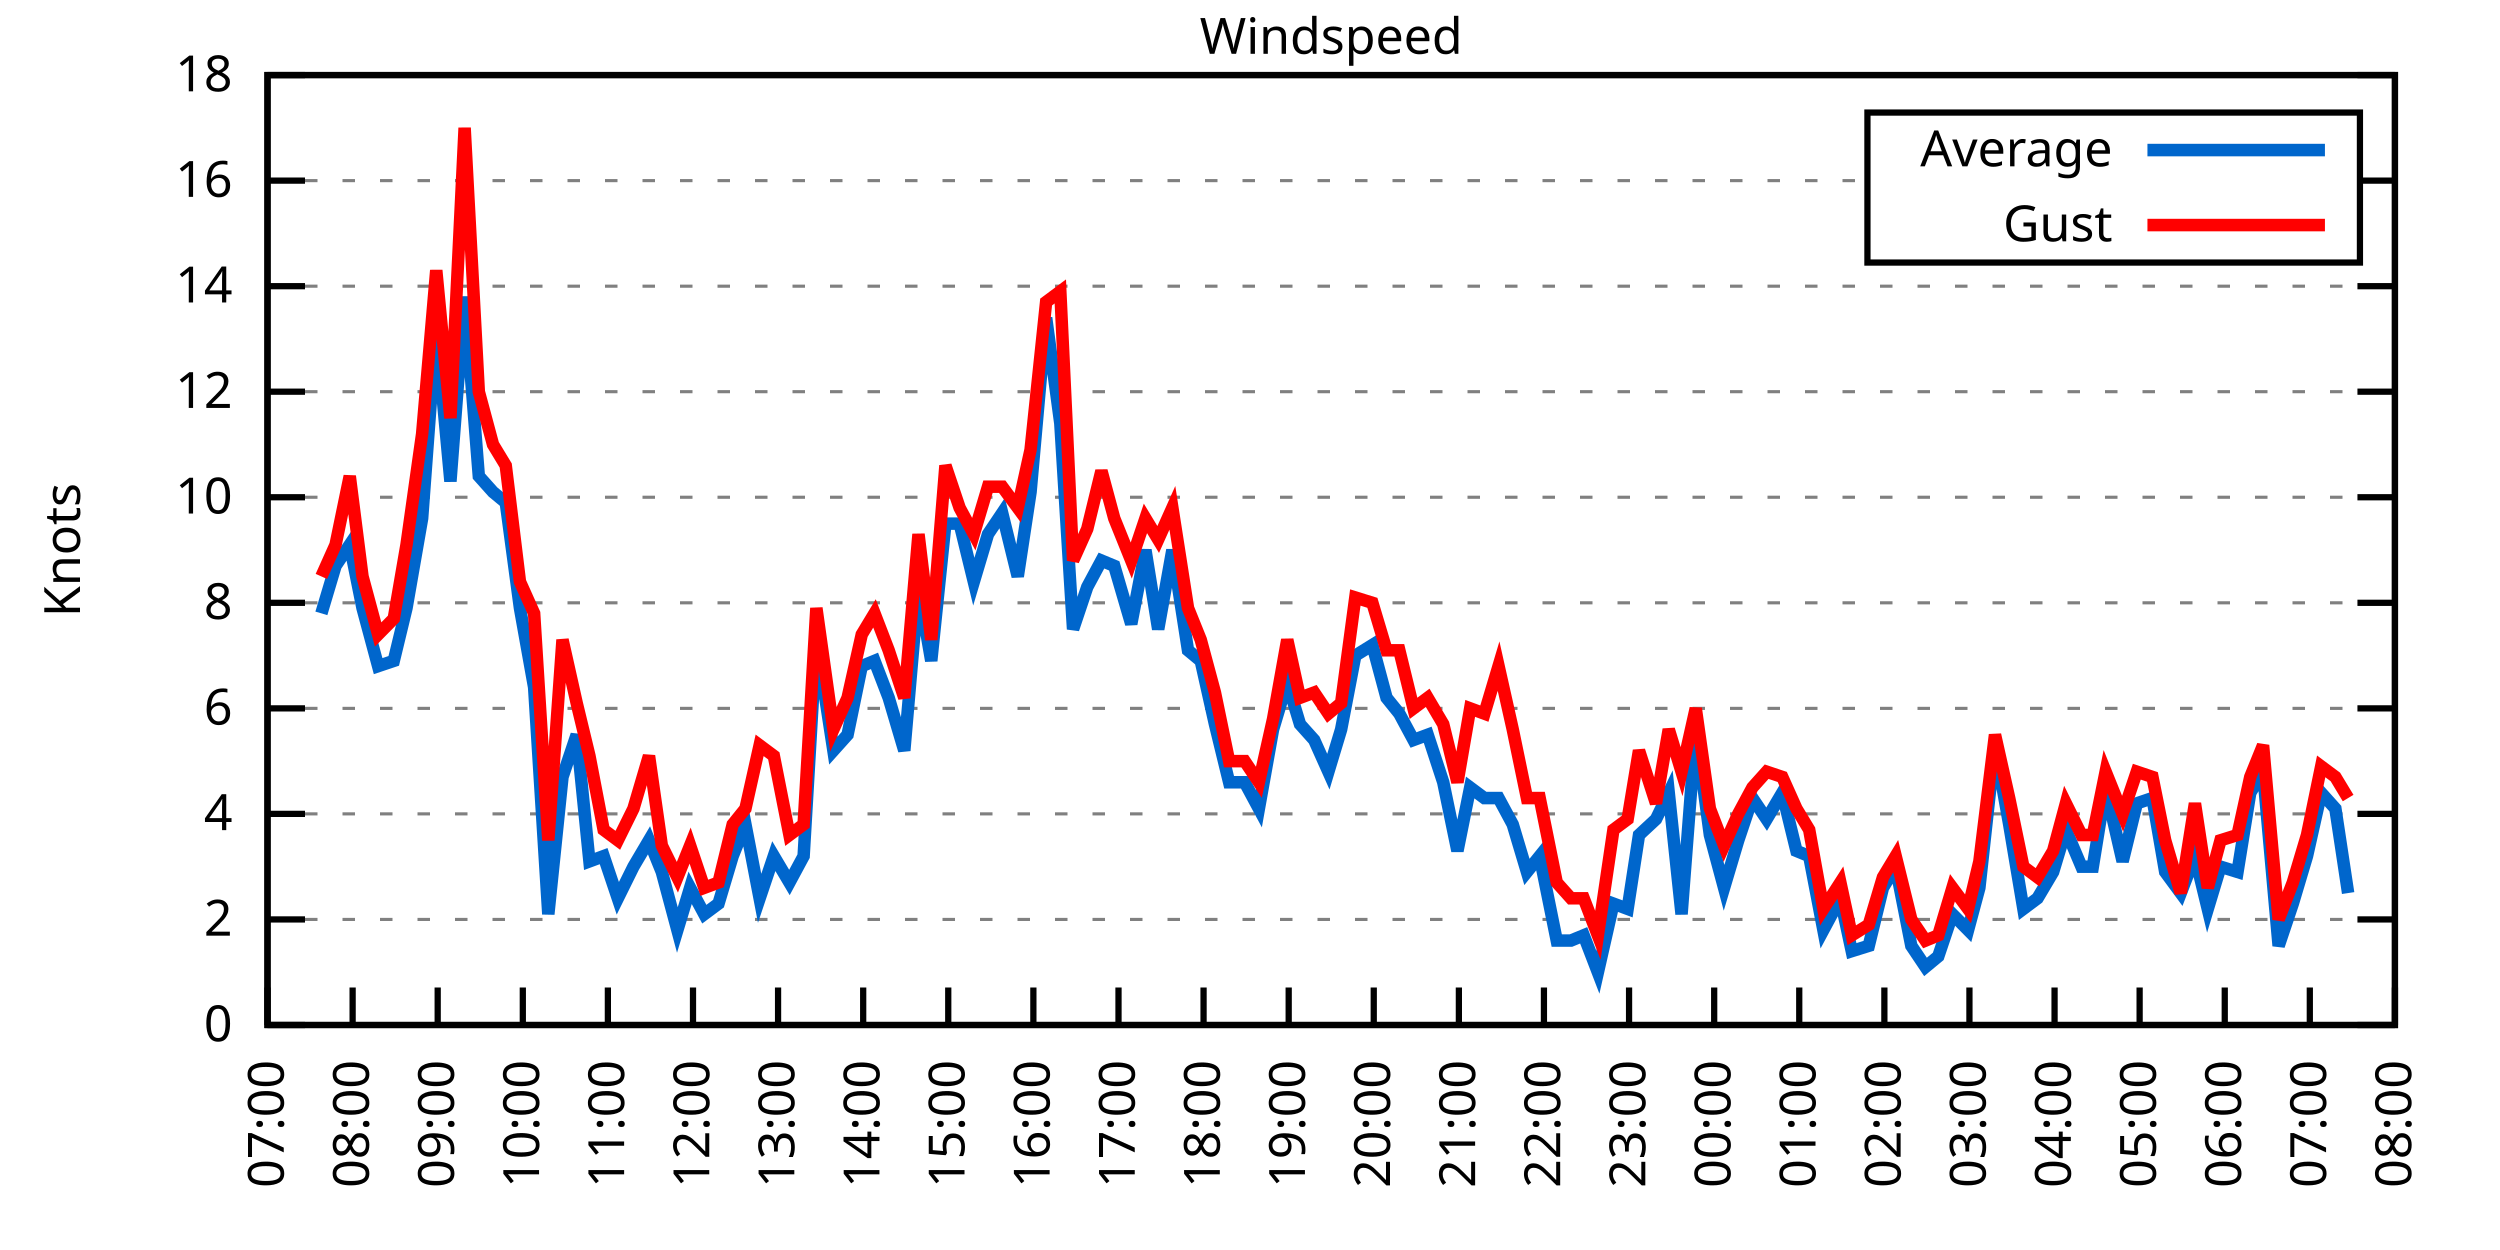
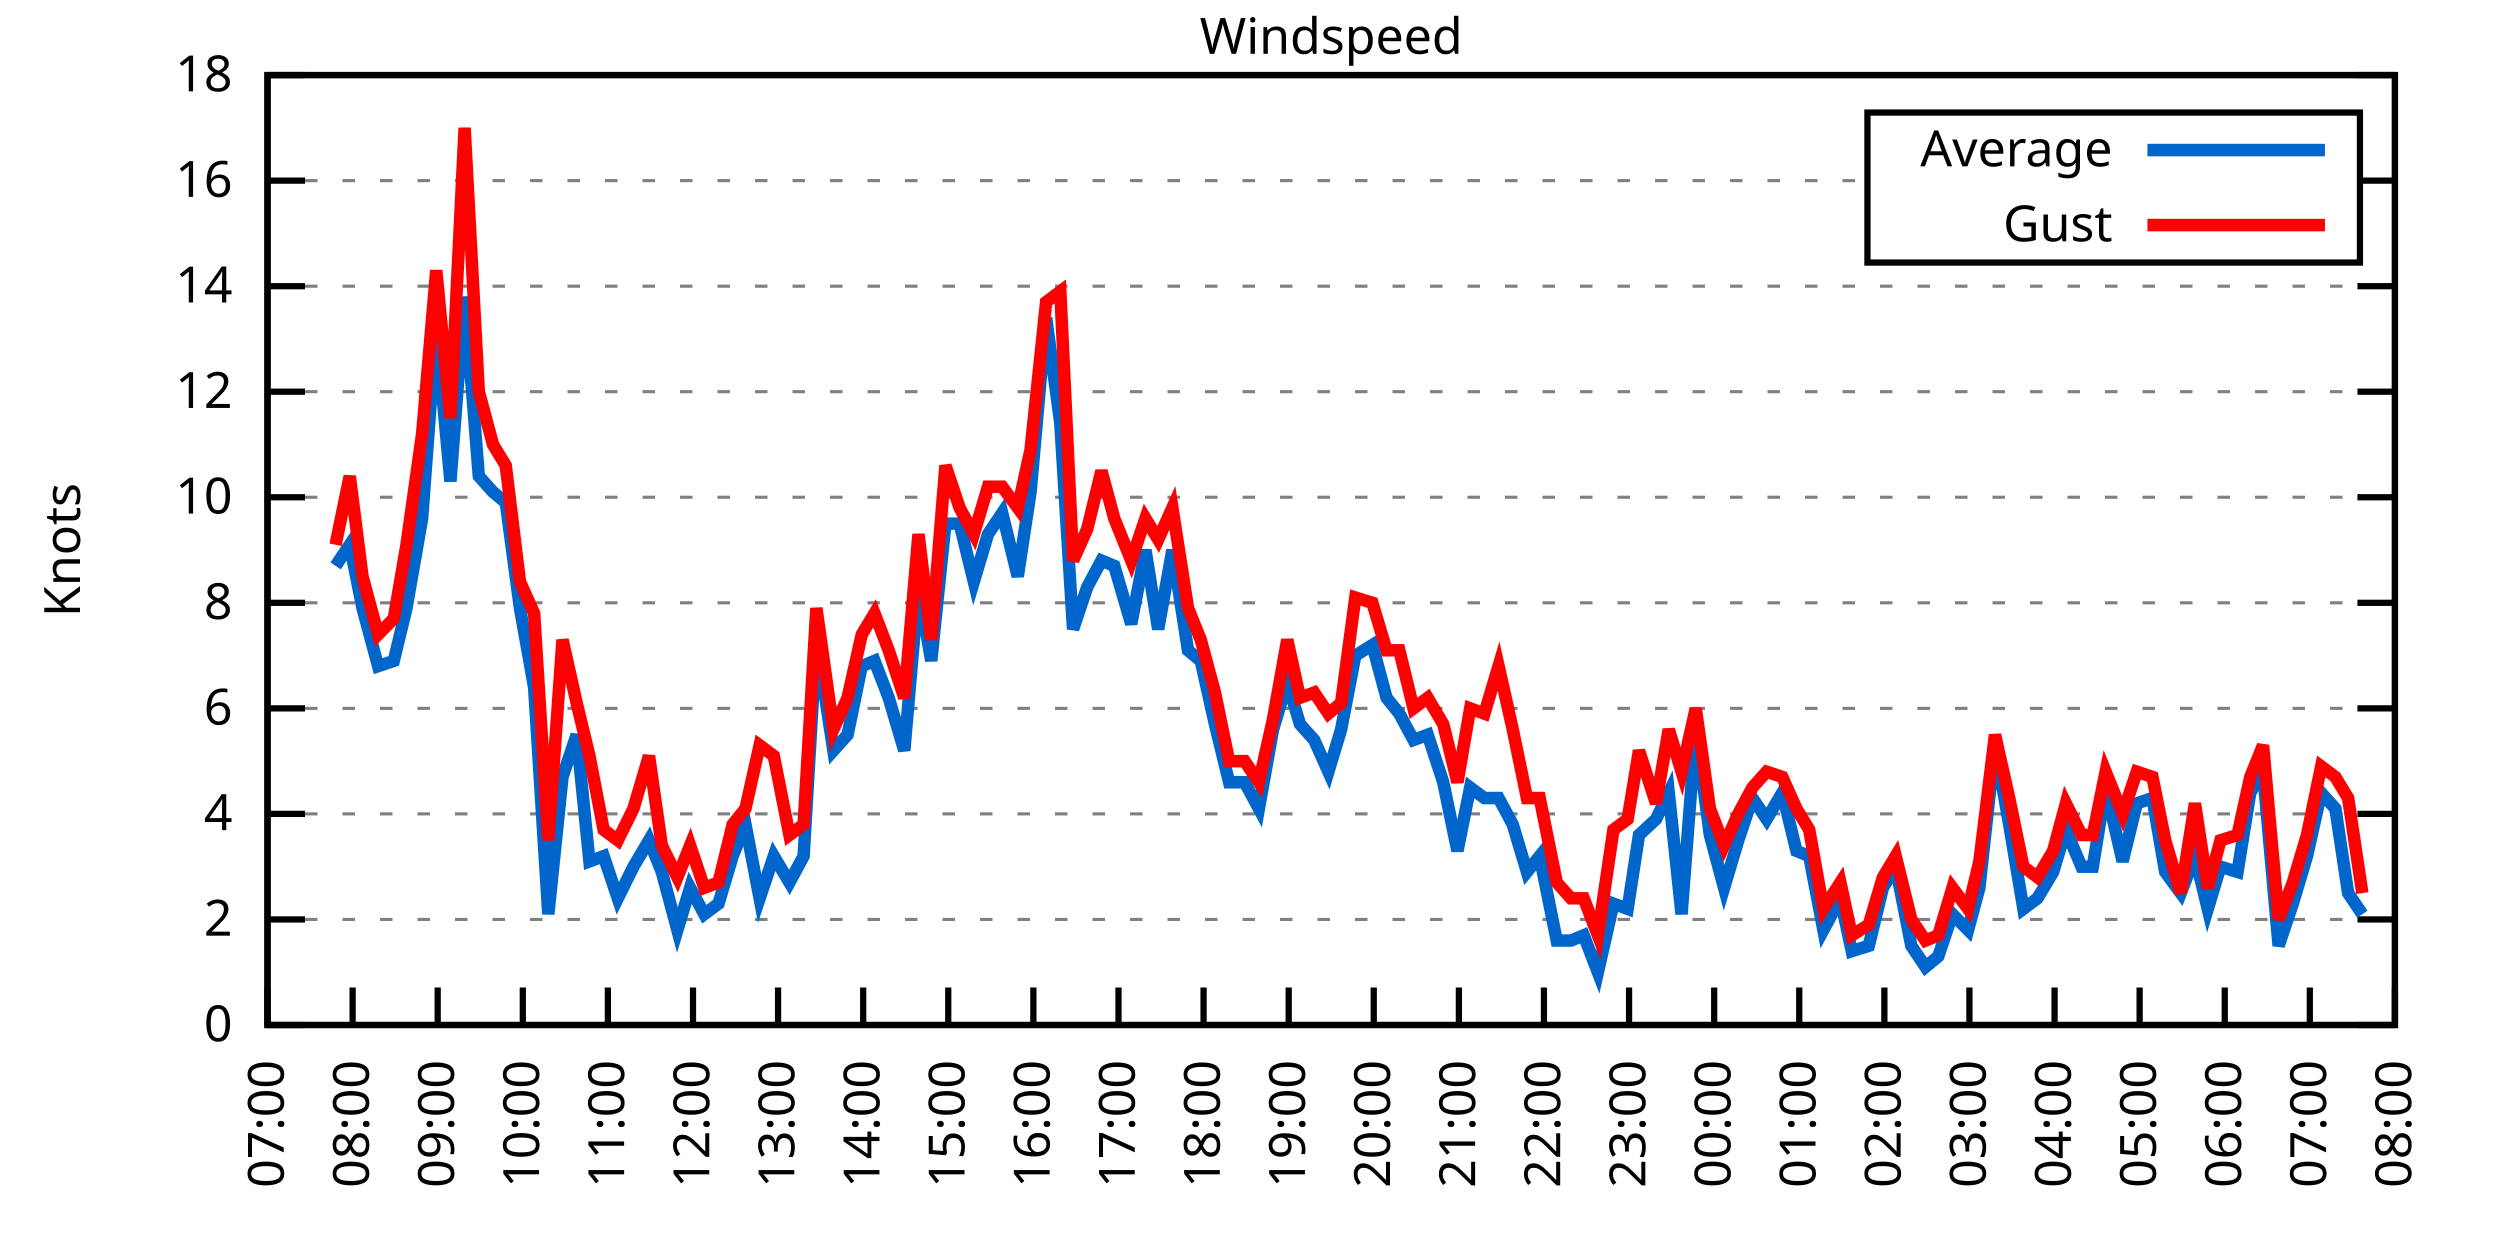
<svg xmlns="http://www.w3.org/2000/svg" xmlns:xlink="http://www.w3.org/1999/xlink" width="400" height="200" viewBox="0 0 400 200">
  <g id="gnuplot_canvas">
    <rect x="0" y="0" width="400" height="200" fill="none" />
    <defs>
      <circle id="gpDot" r="0.5" stroke-width="0.5" stroke="currentColor" />
      <path id="gpPt0" stroke-width="0.333" stroke="currentColor" d="M-1,0 h2 M0,-1 v2" />
      <path id="gpPt1" stroke-width="0.333" stroke="currentColor" d="M-1,-1 L1,1 M1,-1 L-1,1" />
      <path id="gpPt2" stroke-width="0.333" stroke="currentColor" d="M-1,0 L1,0 M0,-1 L0,1 M-1,-1 L1,1 M-1,1 L1,-1" />
      <rect id="gpPt3" stroke-width="0.333" stroke="currentColor" x="-1" y="-1" width="2" height="2" />
      <rect id="gpPt4" stroke-width="0.333" stroke="currentColor" fill="currentColor" x="-1" y="-1" width="2" height="2" />
      <circle id="gpPt5" stroke-width="0.333" stroke="currentColor" cx="0" cy="0" r="1" />
      <use xlink:href="#gpPt5" id="gpPt6" fill="currentColor" stroke="none" />
      <path id="gpPt7" stroke-width="0.333" stroke="currentColor" d="M0,-1.33 L-1.33,0.67 L1.33,0.67 z" />
      <use xlink:href="#gpPt7" id="gpPt8" fill="currentColor" stroke="none" />
      <use xlink:href="#gpPt7" id="gpPt9" stroke="currentColor" transform="rotate(180)" />
      <use xlink:href="#gpPt9" id="gpPt10" fill="currentColor" stroke="none" />
      <use xlink:href="#gpPt3" id="gpPt11" stroke="currentColor" transform="rotate(45)" />
      <use xlink:href="#gpPt11" id="gpPt12" fill="currentColor" stroke="none" />
      <path id="gpPt13" stroke-width="0.333" stroke="currentColor" d="M0,1.330 L1.265,0.411 L0.782,-1.067 L-0.782,-1.076 L-1.265,0.411 z" />
      <use xlink:href="#gpPt13" id="gpPt14" fill="currentColor" stroke="none" />
      <filter id="textbox" filterUnits="objectBoundingBox" x="0" y="0" height="1" width="1">
        <feFlood flood-color="white" flood-opacity="1" result="bgnd" />
        <feComposite in="SourceGraphic" in2="bgnd" operator="atop" />
      </filter>
      <filter id="greybox" filterUnits="objectBoundingBox" x="0" y="0" height="1" width="1">
        <feFlood flood-color="lightgrey" flood-opacity="1" result="grey" />
        <feComposite in="SourceGraphic" in2="grey" operator="atop" />
      </filter>
    </defs>
    <g fill="none" color="white" stroke="currentColor" stroke-width="1.00" stroke-linecap="butt" stroke-linejoin="miter">
</g>
    <g fill="none" color="black" stroke="currentColor" stroke-width="1.00" stroke-linecap="butt" stroke-linejoin="miter">
      <g stroke="none" shape-rendering="crispEdges">
        <polygon fill="rgb(255, 255, 255)" points="42.80,164.00 383.18,164.00 383.18,12.02 42.80,12.02 " />
      </g>
    </g>
    <g fill="none" color="black" stroke="currentColor" stroke-width="1.00" stroke-linecap="butt" stroke-linejoin="miter">
</g>
    <g fill="none" color="black" stroke="black" stroke-width="0.50" stroke-linecap="butt" stroke-linejoin="miter">
</g>
    <g fill="none" color="gray" stroke="currentColor" stroke-width="0.50" stroke-linecap="butt" stroke-linejoin="miter">
      <path stroke="gray" stroke-dasharray="2,4" class="gridline" d="M42.80,164.00 L383.19,164.00  " />
    </g>
    <g fill="none" color="gray" stroke="gray" stroke-width="1.00" stroke-linecap="butt" stroke-linejoin="miter">
</g>
    <g fill="none" color="black" stroke="currentColor" stroke-width="1.00" stroke-linecap="butt" stroke-linejoin="miter">
      <path stroke="black" d="M42.80,164.00 L48.80,164.00 M383.19,164.00 L377.19,164.00  " />
      <g transform="translate(37.20,166.60)" stroke="none" fill="black" font-family="Sans" font-size="8.00" text-anchor="end">
        <text>
          <tspan font-family="Sans"> 0</tspan>
        </text>
      </g>
    </g>
    <g fill="none" color="black" stroke="currentColor" stroke-width="1.00" stroke-linecap="butt" stroke-linejoin="miter">
</g>
    <g fill="none" color="black" stroke="black" stroke-width="0.50" stroke-linecap="butt" stroke-linejoin="miter">
</g>
    <g fill="none" color="gray" stroke="currentColor" stroke-width="0.50" stroke-linecap="butt" stroke-linejoin="miter">
      <path stroke="gray" stroke-dasharray="2,4" class="gridline" d="M42.80,147.11 L383.19,147.11  " />
    </g>
    <g fill="none" color="gray" stroke="gray" stroke-width="1.00" stroke-linecap="butt" stroke-linejoin="miter">
</g>
    <g fill="none" color="black" stroke="currentColor" stroke-width="1.00" stroke-linecap="butt" stroke-linejoin="miter">
      <path stroke="black" d="M42.80,147.11 L48.80,147.11 M383.19,147.11 L377.19,147.11  " />
      <g transform="translate(37.20,149.71)" stroke="none" fill="black" font-family="Sans" font-size="8.00" text-anchor="end">
        <text>
          <tspan font-family="Sans"> 2</tspan>
        </text>
      </g>
    </g>
    <g fill="none" color="black" stroke="currentColor" stroke-width="1.00" stroke-linecap="butt" stroke-linejoin="miter">
</g>
    <g fill="none" color="black" stroke="black" stroke-width="0.50" stroke-linecap="butt" stroke-linejoin="miter">
</g>
    <g fill="none" color="gray" stroke="currentColor" stroke-width="0.50" stroke-linecap="butt" stroke-linejoin="miter">
      <path stroke="gray" stroke-dasharray="2,4" class="gridline" d="M42.80,130.22 L383.19,130.22  " />
    </g>
    <g fill="none" color="gray" stroke="gray" stroke-width="1.00" stroke-linecap="butt" stroke-linejoin="miter">
</g>
    <g fill="none" color="black" stroke="currentColor" stroke-width="1.00" stroke-linecap="butt" stroke-linejoin="miter">
      <path stroke="black" d="M42.80,130.22 L48.80,130.22 M383.19,130.22 L377.19,130.22  " />
      <g transform="translate(37.20,132.82)" stroke="none" fill="black" font-family="Sans" font-size="8.00" text-anchor="end">
        <text>
          <tspan font-family="Sans"> 4</tspan>
        </text>
      </g>
    </g>
    <g fill="none" color="black" stroke="currentColor" stroke-width="1.00" stroke-linecap="butt" stroke-linejoin="miter">
</g>
    <g fill="none" color="black" stroke="black" stroke-width="0.50" stroke-linecap="butt" stroke-linejoin="miter">
</g>
    <g fill="none" color="gray" stroke="currentColor" stroke-width="0.50" stroke-linecap="butt" stroke-linejoin="miter">
      <path stroke="gray" stroke-dasharray="2,4" class="gridline" d="M42.80,113.34 L383.19,113.34  " />
    </g>
    <g fill="none" color="gray" stroke="gray" stroke-width="1.00" stroke-linecap="butt" stroke-linejoin="miter">
</g>
    <g fill="none" color="black" stroke="currentColor" stroke-width="1.00" stroke-linecap="butt" stroke-linejoin="miter">
      <path stroke="black" d="M42.80,113.34 L48.80,113.34 M383.19,113.34 L377.19,113.34  " />
      <g transform="translate(37.20,115.94)" stroke="none" fill="black" font-family="Sans" font-size="8.00" text-anchor="end">
        <text>
          <tspan font-family="Sans"> 6</tspan>
        </text>
      </g>
    </g>
    <g fill="none" color="black" stroke="currentColor" stroke-width="1.00" stroke-linecap="butt" stroke-linejoin="miter">
</g>
    <g fill="none" color="black" stroke="black" stroke-width="0.50" stroke-linecap="butt" stroke-linejoin="miter">
</g>
    <g fill="none" color="gray" stroke="currentColor" stroke-width="0.50" stroke-linecap="butt" stroke-linejoin="miter">
      <path stroke="gray" stroke-dasharray="2,4" class="gridline" d="M42.80,96.45 L383.19,96.45  " />
    </g>
    <g fill="none" color="gray" stroke="gray" stroke-width="1.00" stroke-linecap="butt" stroke-linejoin="miter">
</g>
    <g fill="none" color="black" stroke="currentColor" stroke-width="1.00" stroke-linecap="butt" stroke-linejoin="miter">
      <path stroke="black" d="M42.80,96.45 L48.80,96.45 M383.19,96.45 L377.19,96.45  " />
      <g transform="translate(37.20,99.05)" stroke="none" fill="black" font-family="Sans" font-size="8.00" text-anchor="end">
        <text>
          <tspan font-family="Sans"> 8</tspan>
        </text>
      </g>
    </g>
    <g fill="none" color="black" stroke="currentColor" stroke-width="1.00" stroke-linecap="butt" stroke-linejoin="miter">
</g>
    <g fill="none" color="black" stroke="black" stroke-width="0.50" stroke-linecap="butt" stroke-linejoin="miter">
</g>
    <g fill="none" color="gray" stroke="currentColor" stroke-width="0.50" stroke-linecap="butt" stroke-linejoin="miter">
      <path stroke="gray" stroke-dasharray="2,4" class="gridline" d="M42.80,79.56 L383.19,79.56  " />
    </g>
    <g fill="none" color="gray" stroke="gray" stroke-width="1.00" stroke-linecap="butt" stroke-linejoin="miter">
</g>
    <g fill="none" color="black" stroke="currentColor" stroke-width="1.00" stroke-linecap="butt" stroke-linejoin="miter">
      <path stroke="black" d="M42.80,79.56 L48.80,79.56 M383.19,79.56 L377.19,79.56  " />
      <g transform="translate(37.20,82.16)" stroke="none" fill="black" font-family="Sans" font-size="8.00" text-anchor="end">
        <text>
          <tspan font-family="Sans"> 10</tspan>
        </text>
      </g>
    </g>
    <g fill="none" color="black" stroke="currentColor" stroke-width="1.00" stroke-linecap="butt" stroke-linejoin="miter">
</g>
    <g fill="none" color="black" stroke="black" stroke-width="0.50" stroke-linecap="butt" stroke-linejoin="miter">
</g>
    <g fill="none" color="gray" stroke="currentColor" stroke-width="0.50" stroke-linecap="butt" stroke-linejoin="miter">
      <path stroke="gray" stroke-dasharray="2,4" class="gridline" d="M42.80,62.67 L383.19,62.67  " />
    </g>
    <g fill="none" color="gray" stroke="gray" stroke-width="1.00" stroke-linecap="butt" stroke-linejoin="miter">
</g>
    <g fill="none" color="black" stroke="currentColor" stroke-width="1.00" stroke-linecap="butt" stroke-linejoin="miter">
      <path stroke="black" d="M42.80,62.67 L48.80,62.67 M383.19,62.67 L377.19,62.67  " />
      <g transform="translate(37.20,65.27)" stroke="none" fill="black" font-family="Sans" font-size="8.00" text-anchor="end">
        <text>
          <tspan font-family="Sans"> 12</tspan>
        </text>
      </g>
    </g>
    <g fill="none" color="black" stroke="currentColor" stroke-width="1.00" stroke-linecap="butt" stroke-linejoin="miter">
</g>
    <g fill="none" color="black" stroke="black" stroke-width="0.50" stroke-linecap="butt" stroke-linejoin="miter">
</g>
    <g fill="none" color="gray" stroke="currentColor" stroke-width="0.50" stroke-linecap="butt" stroke-linejoin="miter">
      <path stroke="gray" stroke-dasharray="2,4" class="gridline" d="M42.80,45.79 L383.19,45.79  " />
    </g>
    <g fill="none" color="gray" stroke="gray" stroke-width="1.00" stroke-linecap="butt" stroke-linejoin="miter">
</g>
    <g fill="none" color="black" stroke="currentColor" stroke-width="1.00" stroke-linecap="butt" stroke-linejoin="miter">
      <path stroke="black" d="M42.80,45.79 L48.80,45.79 M383.19,45.79 L377.19,45.79  " />
      <g transform="translate(37.20,48.39)" stroke="none" fill="black" font-family="Sans" font-size="8.00" text-anchor="end">
        <text>
          <tspan font-family="Sans"> 14</tspan>
        </text>
      </g>
    </g>
    <g fill="none" color="black" stroke="currentColor" stroke-width="1.00" stroke-linecap="butt" stroke-linejoin="miter">
</g>
    <g fill="none" color="black" stroke="black" stroke-width="0.50" stroke-linecap="butt" stroke-linejoin="miter">
</g>
    <g fill="none" color="gray" stroke="currentColor" stroke-width="0.50" stroke-linecap="butt" stroke-linejoin="miter">
      <path stroke="gray" stroke-dasharray="2,4" class="gridline" d="M42.80,28.90 L298.79,28.90 M377.59,28.90 L383.19,28.90  " />
    </g>
    <g fill="none" color="gray" stroke="gray" stroke-width="1.00" stroke-linecap="butt" stroke-linejoin="miter">
</g>
    <g fill="none" color="black" stroke="currentColor" stroke-width="1.00" stroke-linecap="butt" stroke-linejoin="miter">
      <path stroke="black" d="M42.80,28.90 L48.80,28.90 M383.19,28.90 L377.19,28.90  " />
      <g transform="translate(37.20,31.50)" stroke="none" fill="black" font-family="Sans" font-size="8.00" text-anchor="end">
        <text>
          <tspan font-family="Sans"> 16</tspan>
        </text>
      </g>
    </g>
    <g fill="none" color="black" stroke="currentColor" stroke-width="1.00" stroke-linecap="butt" stroke-linejoin="miter">
</g>
    <g fill="none" color="black" stroke="black" stroke-width="0.50" stroke-linecap="butt" stroke-linejoin="miter">
</g>
    <g fill="none" color="gray" stroke="currentColor" stroke-width="0.50" stroke-linecap="butt" stroke-linejoin="miter">
      <path stroke="gray" stroke-dasharray="2,4" class="gridline" d="M42.80,12.01 L383.19,12.01  " />
    </g>
    <g fill="none" color="gray" stroke="gray" stroke-width="1.00" stroke-linecap="butt" stroke-linejoin="miter">
</g>
    <g fill="none" color="black" stroke="currentColor" stroke-width="1.00" stroke-linecap="butt" stroke-linejoin="miter">
      <path stroke="black" d="M42.80,12.01 L48.80,12.01 M383.19,12.01 L377.19,12.01  " />
      <g transform="translate(37.20,14.61)" stroke="none" fill="black" font-family="Sans" font-size="8.00" text-anchor="end">
        <text>
          <tspan font-family="Sans"> 18</tspan>
        </text>
      </g>
    </g>
    <g fill="none" color="black" stroke="currentColor" stroke-width="1.00" stroke-linecap="butt" stroke-linejoin="miter">
      <path stroke="black" d="M42.80,164.00 L42.80,158.00  " />
      <g transform="translate(45.40,169.60) rotate(270.00)" stroke="none" fill="black" font-family="Sans" font-size="8.00" text-anchor="end">
        <text>
          <tspan font-family="Sans">07:00</tspan>
        </text>
      </g>
    </g>
    <g fill="none" color="black" stroke="currentColor" stroke-width="1.00" stroke-linecap="butt" stroke-linejoin="miter">
      <path stroke="black" d="M56.42,164.00 L56.42,158.00  " />
      <g transform="translate(59.02,169.60) rotate(270.00)" stroke="none" fill="black" font-family="Sans" font-size="8.00" text-anchor="end">
        <text>
          <tspan font-family="Sans">08:00</tspan>
        </text>
      </g>
    </g>
    <g fill="none" color="black" stroke="currentColor" stroke-width="1.00" stroke-linecap="butt" stroke-linejoin="miter">
      <path stroke="black" d="M70.03,164.00 L70.03,158.00  " />
      <g transform="translate(72.63,169.60) rotate(270.00)" stroke="none" fill="black" font-family="Sans" font-size="8.00" text-anchor="end">
        <text>
          <tspan font-family="Sans">09:00</tspan>
        </text>
      </g>
    </g>
    <g fill="none" color="black" stroke="currentColor" stroke-width="1.00" stroke-linecap="butt" stroke-linejoin="miter">
      <path stroke="black" d="M83.65,164.00 L83.65,158.00  " />
      <g transform="translate(86.25,169.60) rotate(270.00)" stroke="none" fill="black" font-family="Sans" font-size="8.00" text-anchor="end">
        <text>
          <tspan font-family="Sans">10:00</tspan>
        </text>
      </g>
    </g>
    <g fill="none" color="black" stroke="currentColor" stroke-width="1.00" stroke-linecap="butt" stroke-linejoin="miter">
      <path stroke="black" d="M97.26,164.00 L97.26,158.00  " />
      <g transform="translate(99.86,169.60) rotate(270.00)" stroke="none" fill="black" font-family="Sans" font-size="8.00" text-anchor="end">
        <text>
          <tspan font-family="Sans">11:00</tspan>
        </text>
      </g>
    </g>
    <g fill="none" color="black" stroke="currentColor" stroke-width="1.00" stroke-linecap="butt" stroke-linejoin="miter">
      <path stroke="black" d="M110.88,164.00 L110.88,158.00  " />
      <g transform="translate(113.48,169.60) rotate(270.00)" stroke="none" fill="black" font-family="Sans" font-size="8.00" text-anchor="end">
        <text>
          <tspan font-family="Sans">12:00</tspan>
        </text>
      </g>
    </g>
    <g fill="none" color="black" stroke="currentColor" stroke-width="1.00" stroke-linecap="butt" stroke-linejoin="miter">
      <path stroke="black" d="M124.49,164.00 L124.49,158.00  " />
      <g transform="translate(127.09,169.60) rotate(270.00)" stroke="none" fill="black" font-family="Sans" font-size="8.00" text-anchor="end">
        <text>
          <tspan font-family="Sans">13:00</tspan>
        </text>
      </g>
    </g>
    <g fill="none" color="black" stroke="currentColor" stroke-width="1.00" stroke-linecap="butt" stroke-linejoin="miter">
      <path stroke="black" d="M138.11,164.00 L138.11,158.00  " />
      <g transform="translate(140.71,169.60) rotate(270.00)" stroke="none" fill="black" font-family="Sans" font-size="8.00" text-anchor="end">
        <text>
          <tspan font-family="Sans">14:00</tspan>
        </text>
      </g>
    </g>
    <g fill="none" color="black" stroke="currentColor" stroke-width="1.00" stroke-linecap="butt" stroke-linejoin="miter">
      <path stroke="black" d="M151.72,164.00 L151.72,158.00  " />
      <g transform="translate(154.32,169.60) rotate(270.00)" stroke="none" fill="black" font-family="Sans" font-size="8.00" text-anchor="end">
        <text>
          <tspan font-family="Sans">15:00</tspan>
        </text>
      </g>
    </g>
    <g fill="none" color="black" stroke="currentColor" stroke-width="1.00" stroke-linecap="butt" stroke-linejoin="miter">
      <path stroke="black" d="M165.34,164.00 L165.34,158.00  " />
      <g transform="translate(167.94,169.60) rotate(270.00)" stroke="none" fill="black" font-family="Sans" font-size="8.00" text-anchor="end">
        <text>
          <tspan font-family="Sans">16:00</tspan>
        </text>
      </g>
    </g>
    <g fill="none" color="black" stroke="currentColor" stroke-width="1.00" stroke-linecap="butt" stroke-linejoin="miter">
      <path stroke="black" d="M178.96,164.00 L178.96,158.00  " />
      <g transform="translate(181.56,169.60) rotate(270.00)" stroke="none" fill="black" font-family="Sans" font-size="8.00" text-anchor="end">
        <text>
          <tspan font-family="Sans">17:00</tspan>
        </text>
      </g>
    </g>
    <g fill="none" color="black" stroke="currentColor" stroke-width="1.00" stroke-linecap="butt" stroke-linejoin="miter">
      <path stroke="black" d="M192.57,164.00 L192.57,158.00  " />
      <g transform="translate(195.17,169.60) rotate(270.00)" stroke="none" fill="black" font-family="Sans" font-size="8.00" text-anchor="end">
        <text>
          <tspan font-family="Sans">18:00</tspan>
        </text>
      </g>
    </g>
    <g fill="none" color="black" stroke="currentColor" stroke-width="1.00" stroke-linecap="butt" stroke-linejoin="miter">
      <path stroke="black" d="M206.19,164.00 L206.19,158.00  " />
      <g transform="translate(208.79,169.60) rotate(270.00)" stroke="none" fill="black" font-family="Sans" font-size="8.00" text-anchor="end">
        <text>
          <tspan font-family="Sans">19:00</tspan>
        </text>
      </g>
    </g>
    <g fill="none" color="black" stroke="currentColor" stroke-width="1.00" stroke-linecap="butt" stroke-linejoin="miter">
      <path stroke="black" d="M219.80,164.00 L219.80,158.00  " />
      <g transform="translate(222.40,169.60) rotate(270.00)" stroke="none" fill="black" font-family="Sans" font-size="8.00" text-anchor="end">
        <text>
          <tspan font-family="Sans">20:00</tspan>
        </text>
      </g>
    </g>
    <g fill="none" color="black" stroke="currentColor" stroke-width="1.00" stroke-linecap="butt" stroke-linejoin="miter">
      <path stroke="black" d="M233.42,164.00 L233.42,158.00  " />
      <g transform="translate(236.02,169.60) rotate(270.00)" stroke="none" fill="black" font-family="Sans" font-size="8.00" text-anchor="end">
        <text>
          <tspan font-family="Sans">21:00</tspan>
        </text>
      </g>
    </g>
    <g fill="none" color="black" stroke="currentColor" stroke-width="1.00" stroke-linecap="butt" stroke-linejoin="miter">
      <path stroke="black" d="M247.03,164.00 L247.03,158.00  " />
      <g transform="translate(249.63,169.60) rotate(270.00)" stroke="none" fill="black" font-family="Sans" font-size="8.00" text-anchor="end">
        <text>
          <tspan font-family="Sans">22:00</tspan>
        </text>
      </g>
    </g>
    <g fill="none" color="black" stroke="currentColor" stroke-width="1.00" stroke-linecap="butt" stroke-linejoin="miter">
      <path stroke="black" d="M260.65,164.00 L260.65,158.00  " />
      <g transform="translate(263.25,169.60) rotate(270.00)" stroke="none" fill="black" font-family="Sans" font-size="8.00" text-anchor="end">
        <text>
          <tspan font-family="Sans">23:00</tspan>
        </text>
      </g>
    </g>
    <g fill="none" color="black" stroke="currentColor" stroke-width="1.00" stroke-linecap="butt" stroke-linejoin="miter">
      <path stroke="black" d="M274.27,164.00 L274.27,158.00  " />
      <g transform="translate(276.87,169.60) rotate(270.00)" stroke="none" fill="black" font-family="Sans" font-size="8.00" text-anchor="end">
        <text>
          <tspan font-family="Sans">00:00</tspan>
        </text>
      </g>
    </g>
    <g fill="none" color="black" stroke="currentColor" stroke-width="1.00" stroke-linecap="butt" stroke-linejoin="miter">
      <path stroke="black" d="M287.88,164.00 L287.88,158.00  " />
      <g transform="translate(290.48,169.60) rotate(270.00)" stroke="none" fill="black" font-family="Sans" font-size="8.00" text-anchor="end">
        <text>
          <tspan font-family="Sans">01:00</tspan>
        </text>
      </g>
    </g>
    <g fill="none" color="black" stroke="currentColor" stroke-width="1.00" stroke-linecap="butt" stroke-linejoin="miter">
      <path stroke="black" d="M301.50,164.00 L301.50,158.00  " />
      <g transform="translate(304.10,169.60) rotate(270.00)" stroke="none" fill="black" font-family="Sans" font-size="8.00" text-anchor="end">
        <text>
          <tspan font-family="Sans">02:00</tspan>
        </text>
      </g>
    </g>
    <g fill="none" color="black" stroke="currentColor" stroke-width="1.00" stroke-linecap="butt" stroke-linejoin="miter">
      <path stroke="black" d="M315.11,164.00 L315.11,158.00  " />
      <g transform="translate(317.71,169.60) rotate(270.00)" stroke="none" fill="black" font-family="Sans" font-size="8.00" text-anchor="end">
        <text>
          <tspan font-family="Sans">03:00</tspan>
        </text>
      </g>
    </g>
    <g fill="none" color="black" stroke="currentColor" stroke-width="1.00" stroke-linecap="butt" stroke-linejoin="miter">
      <path stroke="black" d="M328.73,164.00 L328.73,158.00  " />
      <g transform="translate(331.33,169.60) rotate(270.00)" stroke="none" fill="black" font-family="Sans" font-size="8.00" text-anchor="end">
        <text>
          <tspan font-family="Sans">04:00</tspan>
        </text>
      </g>
    </g>
    <g fill="none" color="black" stroke="currentColor" stroke-width="1.00" stroke-linecap="butt" stroke-linejoin="miter">
      <path stroke="black" d="M342.34,164.00 L342.34,158.00  " />
      <g transform="translate(344.94,169.60) rotate(270.00)" stroke="none" fill="black" font-family="Sans" font-size="8.00" text-anchor="end">
        <text>
          <tspan font-family="Sans">05:00</tspan>
        </text>
      </g>
    </g>
    <g fill="none" color="black" stroke="currentColor" stroke-width="1.00" stroke-linecap="butt" stroke-linejoin="miter">
      <path stroke="black" d="M355.96,164.00 L355.96,158.00  " />
      <g transform="translate(358.56,169.60) rotate(270.00)" stroke="none" fill="black" font-family="Sans" font-size="8.00" text-anchor="end">
        <text>
          <tspan font-family="Sans">06:00</tspan>
        </text>
      </g>
    </g>
    <g fill="none" color="black" stroke="currentColor" stroke-width="1.00" stroke-linecap="butt" stroke-linejoin="miter">
      <path stroke="black" d="M369.57,164.00 L369.57,158.00  " />
      <g transform="translate(372.17,169.60) rotate(270.00)" stroke="none" fill="black" font-family="Sans" font-size="8.00" text-anchor="end">
        <text>
          <tspan font-family="Sans">07:00</tspan>
        </text>
      </g>
    </g>
    <g fill="none" color="black" stroke="currentColor" stroke-width="1.00" stroke-linecap="butt" stroke-linejoin="miter">
      <path stroke="black" d="M383.19,164.00 L383.19,158.00  " />
      <g transform="translate(385.79,169.60) rotate(270.00)" stroke="none" fill="black" font-family="Sans" font-size="8.00" text-anchor="end">
        <text>
          <tspan font-family="Sans">08:00</tspan>
        </text>
      </g>
    </g>
    <g fill="none" color="black" stroke="currentColor" stroke-width="1.00" stroke-linecap="butt" stroke-linejoin="miter">
</g>
    <g fill="none" color="black" stroke="currentColor" stroke-width="1.00" stroke-linecap="butt" stroke-linejoin="miter">
      <path stroke="black" d="M42.80,12.01 L42.80,164.00 L383.19,164.00 L383.19,12.01 L42.80,12.01 Z  " />
    </g>
    <g fill="none" color="black" stroke="currentColor" stroke-width="1.00" stroke-linecap="butt" stroke-linejoin="miter">
</g>
    <g fill="none" color="black" stroke="currentColor" stroke-width="1.00" stroke-linecap="butt" stroke-linejoin="miter">
      <path stroke="black" d="M298.79,42.01 L298.79,18.01 L377.59,18.01 L377.59,42.01 L298.79,42.01 Z  " />
    </g>
    <g id="Windspeed_plot_1">
      <g fill="none" color="white" stroke="black" stroke-width="2.00" stroke-linecap="butt" stroke-linejoin="miter">
</g>
      <g fill="none" color="black" stroke="currentColor" stroke-width="2.00" stroke-linecap="butt" stroke-linejoin="miter">
        <g transform="translate(337.99,26.61)" stroke="none" fill="black" font-family="Sans" font-size="8.00" text-anchor="end">
          <text>
            <tspan font-family="Sans">Average</tspan>
          </text>
        </g>
      </g>
      <g fill="none" color="black" stroke="currentColor" stroke-width="2.00" stroke-linecap="butt" stroke-linejoin="miter">
-         <path stroke="rgb(  0, 102, 204)" d="M343.59,24.01 L371.99,24.01 M51.42,98.14 L53.69,90.54 L55.96,87.16 L58.00,97.29 L60.50,106.58 L63.00,105.74   L65.04,97.29 L67.54,82.94 L69.80,52.54 L72.07,77.03 L74.34,47.47 L76.61,76.18 L78.88,78.72 L80.92,80.41   L83.19,97.29 L85.46,109.96 L87.73,146.27 L90.00,124.31 L92.27,117.56 L94.31,137.82 L96.58,136.98 L98.85,143.73   L101.35,138.67 L103.84,134.45 L105.89,139.51 L108.38,148.80 L110.42,142.05 L112.69,146.27 L114.96,144.58 L117.23,136.98   L119.27,131.91 L121.54,143.73 L123.81,136.98 L126.31,141.20 L128.58,136.98 L130.62,102.36 L133.34,120.09 L135.61,117.56   L137.88,106.58 L139.92,105.74 L142.19,111.65 L144.69,120.09 L146.96,93.92 L149.00,105.74 L151.27,83.78 L153.54,83.78   L155.81,93.07 L158.08,85.47 L160.35,82.09 L162.84,92.23 L164.89,78.72 L167.38,50.85 L169.65,67.74 L171.69,100.67   L173.96,93.92 L176.23,89.69 L178.28,90.54 L181.00,99.83 L183.27,88.00 L185.31,100.67 L187.58,88.00 L190.08,104.05   L192.12,105.74 L194.39,115.87 L196.66,125.16 L199.15,125.16 L201.42,129.38 L203.69,116.71 L205.96,109.11 L208.00,115.87   L210.27,118.40 L212.54,123.47 L214.58,116.71 L216.85,104.89 L219.58,103.20 L221.85,111.65 L223.89,114.18 L226.16,118.40   L228.43,117.56 L230.92,125.16 L233.19,136.14 L235.23,126.00 L237.50,127.69 L239.77,127.69 L242.04,131.91 L244.31,139.51   L246.35,136.98 L249.08,150.49 L251.35,150.49 L253.39,149.65 L255.66,155.56 L258.15,144.58 L260.42,145.42 L262.24,133.60   L264.96,131.07 L267.00,126.85 L269.05,146.27 L271.32,116.71 L273.58,133.60 L275.85,142.05 L278.12,134.45 L280.39,127.69   L282.66,131.07 L285.16,126.85 L287.43,136.14 L289.47,136.98 L291.74,148.80 L294.46,143.73 L296.28,152.18 L299.00,151.33   L301.27,142.05 L303.31,138.67 L305.81,151.33 L308.08,154.71 L310.12,153.02 L312.39,146.27 L314.89,148.80 L316.70,142.05   L319.20,119.25 L321.47,131.91 L323.74,145.42 L326.00,143.73 L328.50,139.51 L330.54,132.76 L333.04,138.67 L334.85,138.67   L336.90,126.00 L339.62,137.82 L341.89,128.54 L344.39,127.69 L346.43,139.51 L348.92,142.89 L351.19,136.98 L353.24,145.42   L355.28,138.67 L358.00,139.51 L360.04,126.85 L362.09,123.47 L364.58,151.33 L366.85,144.58 L369.12,136.98 L371.39,126.85   L373.66,129.38 L375.70,142.89  " />
+         <path stroke="rgb(  0, 102, 204)" d="M343.59,24.01 L371.99,24.01 M53.69,90.54 L55.96,87.16 L58.00,97.29 L60.50,106.58 L63.00,105.74 L65.04,97.29   L67.54,82.94 L69.80,52.54 L72.07,77.03 L74.34,47.47 L76.61,76.18 L78.88,78.72 L80.92,80.41 L83.19,97.29   L85.46,109.96 L87.73,146.27 L90.00,124.31 L92.27,117.56 L94.31,137.82 L96.58,136.98 L98.85,143.73 L101.35,138.67   L103.84,134.45 L105.89,139.51 L108.38,148.80 L110.42,142.05 L112.69,146.27 L114.96,144.58 L117.23,136.98 L119.27,131.91   L121.54,143.73 L123.81,136.98 L126.31,141.20 L128.58,136.98 L130.62,102.36 L133.34,120.09 L135.61,117.56 L137.88,106.58   L139.92,105.74 L142.19,111.65 L144.69,120.09 L146.96,93.92 L149.00,105.74 L151.27,83.78 L153.54,83.78 L155.81,93.07   L158.08,85.47 L160.35,82.09 L162.84,92.23 L164.89,78.72 L167.38,50.85 L169.65,67.74 L171.69,100.67 L173.96,93.92   L176.23,89.69 L178.28,90.54 L181.00,99.83 L183.27,88.00 L185.31,100.67 L187.58,88.00 L190.08,104.05 L192.12,105.74   L194.39,115.87 L196.66,125.16 L199.15,125.16 L201.42,129.38 L203.69,116.71 L205.96,109.11 L208.00,115.87 L210.27,118.40   L212.54,123.47 L214.58,116.71 L216.85,104.89 L219.58,103.20 L221.85,111.65 L223.89,114.18 L226.16,118.40 L228.43,117.56   L230.92,125.16 L233.19,136.14 L235.23,126.00 L237.50,127.69 L239.77,127.69 L242.04,131.91 L244.31,139.51 L246.35,136.98   L249.08,150.49 L251.35,150.49 L253.39,149.65 L255.66,155.56 L258.15,144.58 L260.42,145.42 L262.24,133.60 L264.96,131.07   L267.00,126.85 L269.05,146.27 L271.32,116.71 L273.58,133.60 L275.85,142.05 L278.12,134.45 L280.39,127.69 L282.66,131.07   L285.16,126.85 L287.43,136.14 L289.47,136.98 L291.74,148.80 L294.46,143.73 L296.28,152.18 L299.00,151.33 L301.27,142.05   L303.31,138.67 L305.81,151.33 L308.08,154.71 L310.12,153.02 L312.39,146.27 L314.89,148.80 L316.70,142.05 L319.20,119.25   L321.47,131.91 L323.74,145.42 L326.00,143.73 L328.50,139.51 L330.54,132.76 L333.04,138.67 L334.85,138.67 L336.90,126.00   L339.62,137.82 L341.89,128.54 L344.39,127.69 L346.43,139.51 L348.92,142.89 L351.19,136.98 L353.24,145.42 L355.28,138.67   L358.00,139.51 L360.04,126.85 L362.09,123.47 L364.58,151.33 L366.85,144.58 L369.12,136.98 L371.39,126.85 L373.66,129.38   L375.70,142.89 L377.97,146.27  " />
      </g>
    </g>
    <g id="Windspeed_plot_2">
      <g fill="none" color="black" stroke="currentColor" stroke-width="2.00" stroke-linecap="butt" stroke-linejoin="miter">
        <g transform="translate(337.99,38.61)" stroke="none" fill="black" font-family="Sans" font-size="8.00" text-anchor="end">
          <text>
            <tspan font-family="Sans">Gust</tspan>
          </text>
        </g>
      </g>
      <g fill="none" color="black" stroke="currentColor" stroke-width="2.00" stroke-linecap="butt" stroke-linejoin="miter">
-         <path stroke="rgb(255,   0,   0)" d="M343.59,36.01 L371.99,36.01 M51.42,92.23 L53.69,87.16 L55.96,76.18 L58.00,92.23 L60.50,101.52 L63.00,98.98   L65.04,87.16 L67.54,69.43 L69.80,43.25 L72.07,66.90 L74.34,20.45 L76.61,62.67 L78.88,71.12 L80.92,74.49   L83.19,93.07 L85.46,98.14 L87.73,134.45 L90.00,102.36 L92.27,112.49 L94.31,120.94 L96.58,132.76 L98.85,134.45   L101.35,129.38 L103.84,120.94 L105.89,135.29 L108.38,140.36 L110.42,135.29 L112.69,142.05 L114.96,141.20 L117.23,131.91   L119.27,129.38 L121.54,119.25 L123.81,120.94 L126.31,133.60 L128.58,131.91 L130.62,97.29 L133.34,116.71 L135.61,111.65   L137.88,101.52 L139.92,98.14 L142.19,104.05 L144.69,111.65 L146.96,85.47 L149.00,102.36 L151.27,74.49 L153.54,81.25   L155.81,85.47 L158.08,77.87 L160.35,77.87 L162.84,81.25 L164.89,71.96 L167.38,48.32 L169.65,46.63 L171.69,89.69   L173.96,84.63 L176.23,75.34 L178.28,82.94 L181.00,89.69 L183.27,82.94 L185.31,86.32 L187.58,81.25 L190.08,97.29   L192.12,102.36 L194.39,110.80 L196.66,121.78 L199.15,121.78 L201.42,125.16 L203.69,115.03 L205.96,102.36 L208.00,111.65   L210.27,110.80 L212.54,114.18 L214.58,112.49 L216.85,95.60 L219.58,96.45 L221.85,104.05 L223.89,104.05 L226.16,113.34   L228.43,111.65 L230.92,115.87 L233.19,125.16 L235.23,113.34 L237.50,114.18 L239.77,106.58 L242.04,116.71 L244.31,127.69   L246.35,127.69 L249.08,141.20 L251.35,143.73 L253.39,143.73 L255.66,149.65 L258.15,132.76 L260.42,131.07 L262.24,120.09   L264.96,128.54 L267.00,116.71 L269.05,123.47 L271.32,113.34 L273.58,129.38 L275.85,135.29 L278.12,130.22 L280.39,126.00   L282.66,123.47 L285.16,124.31 L287.43,129.38 L289.47,132.76 L291.74,145.42 L294.46,141.20 L296.28,149.65 L299.00,147.96   L301.27,140.36 L303.31,136.98 L305.81,147.11 L308.08,150.49 L310.12,149.65 L312.39,142.05 L314.89,145.42 L316.70,137.82   L319.20,117.56 L321.47,127.69 L323.74,138.67 L326.00,140.36 L328.50,136.14 L330.54,128.54 L333.04,133.60 L334.85,133.60   L336.90,123.47 L339.62,130.22 L341.89,123.47 L344.39,124.31 L346.43,134.45 L348.92,142.89 L351.19,128.54 L353.24,142.05   L355.28,134.45 L358.00,133.60 L360.04,124.31 L362.09,119.25 L364.58,147.11 L366.85,141.20 L369.12,133.60 L371.39,122.62   L373.66,124.31 L375.70,127.69  " />
+         <path stroke="rgb(255,   0,   0)" d="M343.59,36.01 L371.99,36.01 M53.69,87.16 L55.96,76.18 L58.00,92.23 L60.50,101.52 L63.00,98.98 L65.04,87.16   L67.54,69.43 L69.80,43.25 L72.07,66.90 L74.34,20.45 L76.61,62.67 L78.88,71.12 L80.92,74.49 L83.19,93.07   L85.46,98.14 L87.73,134.45 L90.00,102.36 L92.27,112.49 L94.31,120.94 L96.58,132.76 L98.85,134.45 L101.35,129.38   L103.84,120.94 L105.89,135.29 L108.38,140.36 L110.42,135.29 L112.69,142.05 L114.96,141.20 L117.23,131.91 L119.27,129.38   L121.54,119.25 L123.81,120.94 L126.31,133.60 L128.58,131.91 L130.62,97.29 L133.34,116.71 L135.61,111.65 L137.88,101.52   L139.92,98.14 L142.19,104.05 L144.69,111.65 L146.96,85.47 L149.00,102.36 L151.27,74.49 L153.54,81.25 L155.81,85.47   L158.08,77.87 L160.35,77.87 L162.84,81.25 L164.89,71.96 L167.38,48.32 L169.65,46.63 L171.69,89.69 L173.96,84.63   L176.23,75.34 L178.28,82.94 L181.00,89.69 L183.27,82.94 L185.31,86.32 L187.58,81.25 L190.08,97.29 L192.12,102.36   L194.39,110.80 L196.66,121.78 L199.15,121.78 L201.42,125.16 L203.69,115.03 L205.96,102.36 L208.00,111.65 L210.27,110.80   L212.54,114.18 L214.58,112.49 L216.85,95.60 L219.58,96.45 L221.85,104.05 L223.89,104.05 L226.16,113.34 L228.43,111.65   L230.92,115.87 L233.19,125.16 L235.23,113.34 L237.50,114.18 L239.77,106.58 L242.04,116.71 L244.31,127.69 L246.35,127.69   L249.08,141.20 L251.35,143.73 L253.39,143.73 L255.66,149.65 L258.15,132.76 L260.42,131.07 L262.24,120.09 L264.96,128.54   L267.00,116.71 L269.05,123.47 L271.32,113.34 L273.58,129.38 L275.85,135.29 L278.12,130.22 L280.39,126.00 L282.66,123.47   L285.16,124.31 L287.43,129.38 L289.47,132.76 L291.74,145.42 L294.46,141.20 L296.28,149.65 L299.00,147.96 L301.27,140.36   L303.31,136.98 L305.81,147.11 L308.08,150.49 L310.12,149.65 L312.39,142.05 L314.89,145.42 L316.70,137.82 L319.20,117.56   L321.47,127.69 L323.74,138.67 L326.00,140.36 L328.50,136.14 L330.54,128.54 L333.04,133.60 L334.85,133.60 L336.90,123.47   L339.62,130.22 L341.89,123.47 L344.39,124.31 L346.43,134.45 L348.92,142.89 L351.19,128.54 L353.24,142.05 L355.28,134.45   L358.00,133.60 L360.04,124.31 L362.09,119.25 L364.58,147.11 L366.85,141.20 L369.12,133.60 L371.39,122.62 L373.66,124.31   L375.70,127.69 L377.97,142.89  " />
      </g>
    </g>
    <g fill="none" color="black" stroke="currentColor" stroke-width="2.00" stroke-linecap="butt" stroke-linejoin="miter">
</g>
    <g fill="none" color="black" stroke="black" stroke-width="1.00" stroke-linecap="butt" stroke-linejoin="miter">
</g>
    <g fill="none" color="black" stroke="currentColor" stroke-width="1.00" stroke-linecap="butt" stroke-linejoin="miter">
      <path stroke="black" d="M42.80,12.01 L42.80,164.00 L383.19,164.00 L383.19,12.01 L42.80,12.01 Z  " />
      <g transform="translate(12.80,88.01) rotate(270.00)" stroke="none" fill="black" font-family="Sans" font-size="8.00" text-anchor="middle">
        <text>
          <tspan font-family="Sans">Knots</tspan>
        </text>
      </g>
    </g>
    <g fill="none" color="black" stroke="currentColor" stroke-width="1.00" stroke-linecap="butt" stroke-linejoin="miter">
</g>
    <g fill="none" color="black" stroke="currentColor" stroke-width="1.00" stroke-linecap="butt" stroke-linejoin="miter">
      <g transform="translate(212.99,8.61)" stroke="none" fill="black" font-family="Sans" font-size="8.00" text-anchor="middle">
        <text>
          <tspan font-family="Sans">Windspeed</tspan>
        </text>
      </g>
    </g>
    <g fill="none" color="black" stroke="currentColor" stroke-width="1.00" stroke-linecap="butt" stroke-linejoin="miter">
</g>
  </g>
</svg>
